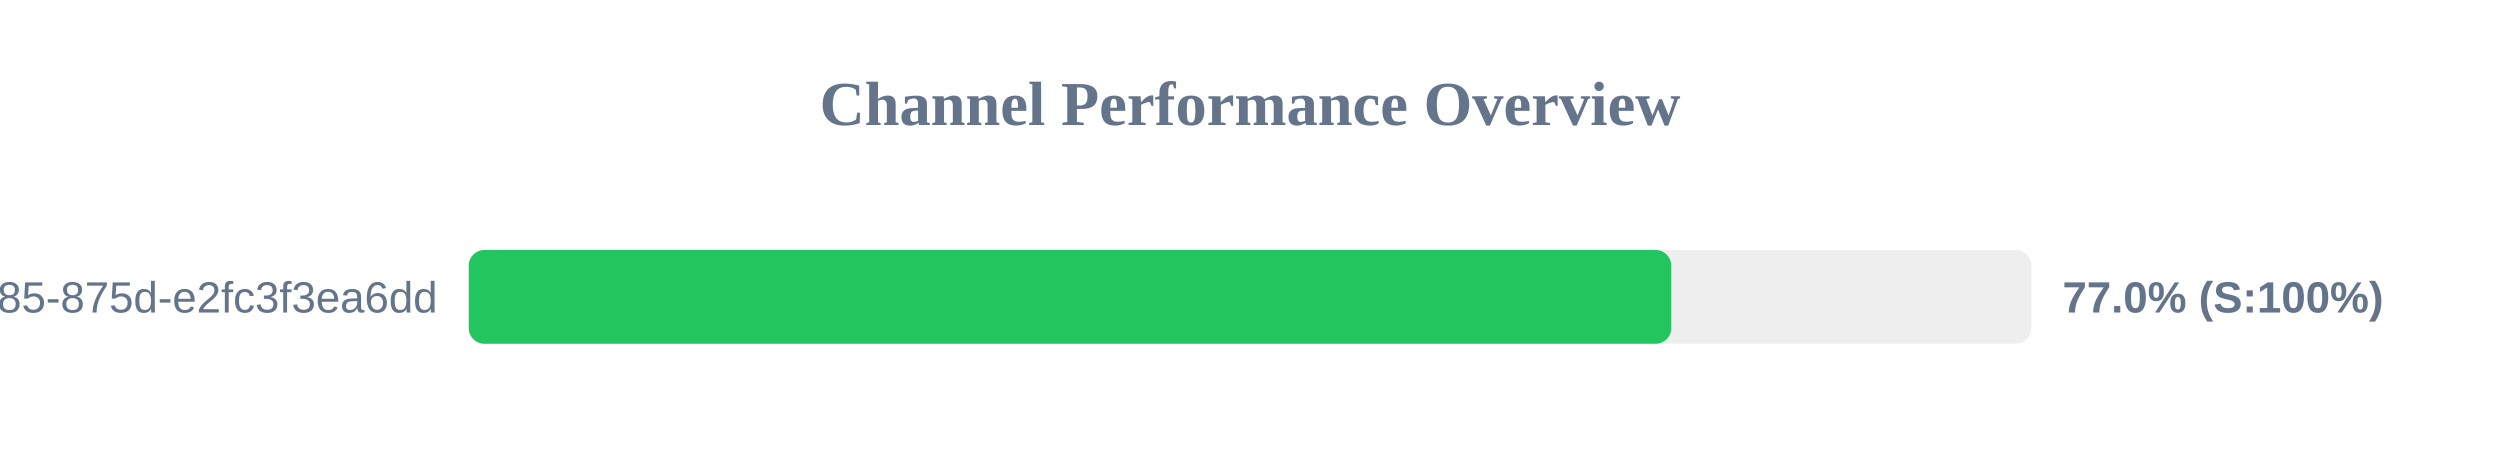
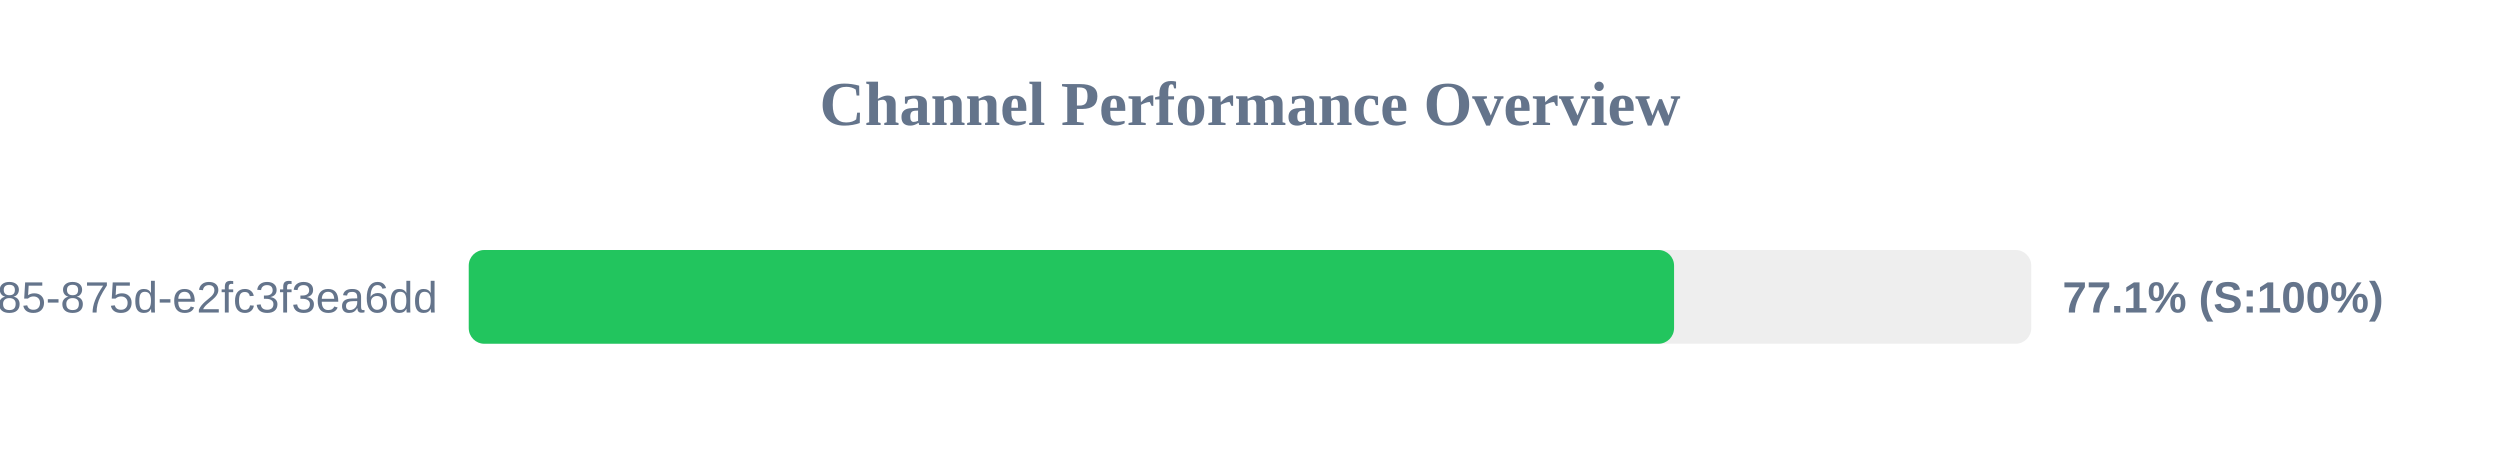
<svg xmlns="http://www.w3.org/2000/svg" width="800" height="150" version="1.1">
  <style>
        .row { font: 14px Arial; fill: #64748b; }
        .score { font: bold 14px Arial; fill: #64748b; }
    </style>
  <text x="400" y="40" text-anchor="middle" font-size="20px" font-weight="bold" fill="#64748b">Channel Performance Overview</text>
  <rect x="150" y="80" width="500" height="30" fill="#eee" rx="5" />
-   <rect x="150" y="80" width="384.8" height="30" fill="#22c55e" rx="5" />
+   <rect x="150" y="80" width="385.7" height="30" fill="#22c55e" rx="5" />
  <text x="140" y="100" text-anchor="end" class="row">?uuid=1045aedf-053c-4585-875d-e2fc3f3ea6dd</text>
-   <text x="660" y="100" text-anchor="start" class="score">77.0% (S:100%)</text>
+   <text x="660" y="100" text-anchor="start" class="score">77.1% (S:100%)</text>
</svg>
